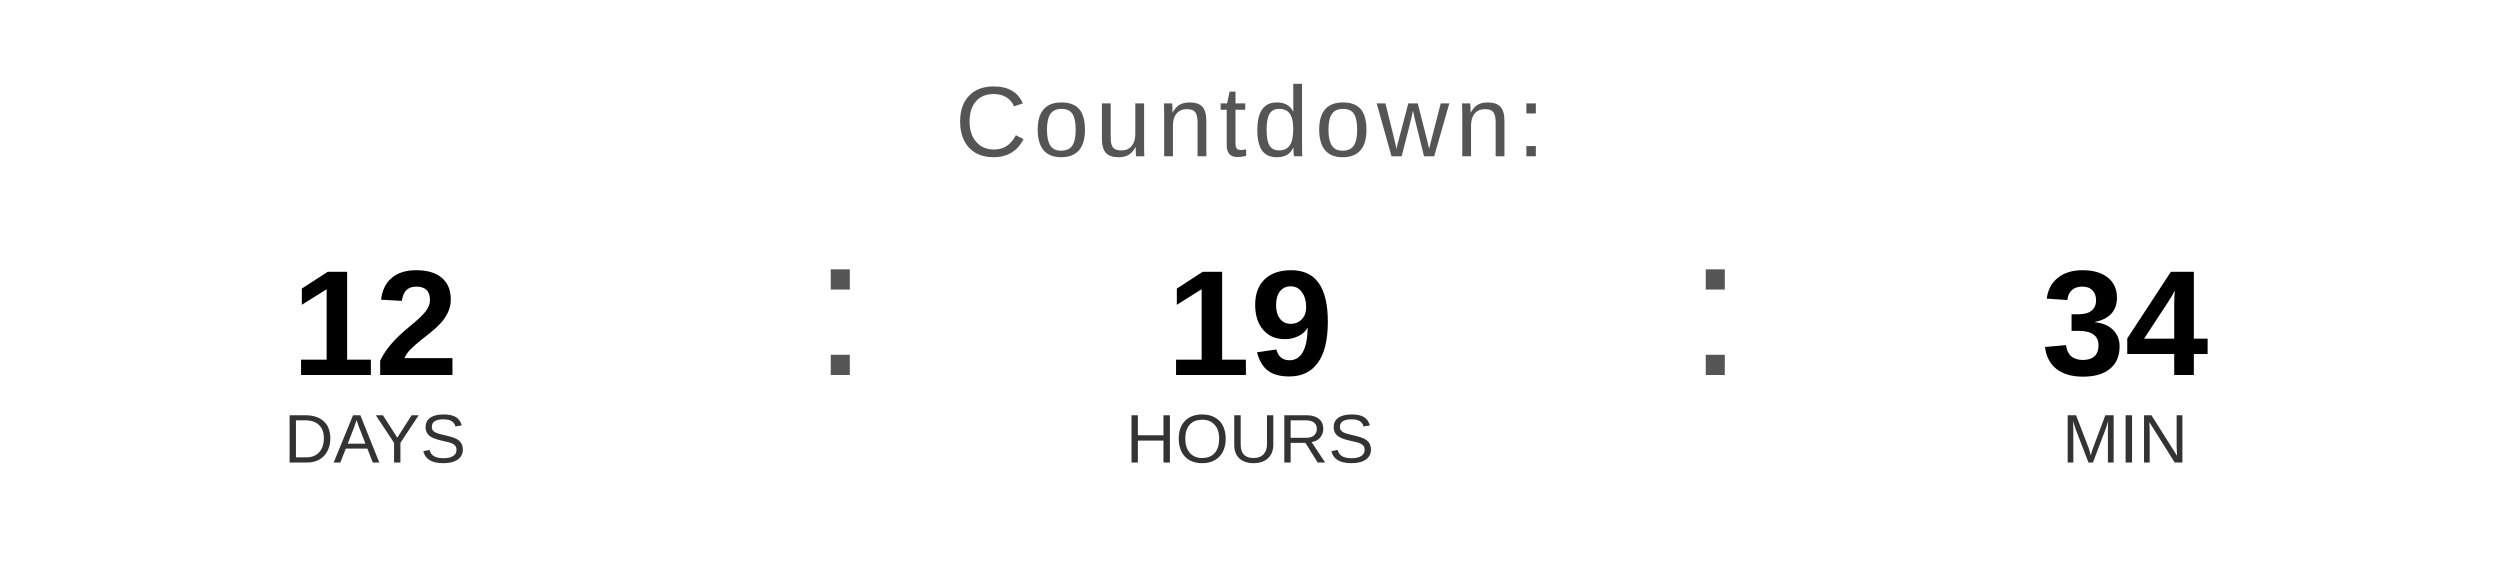
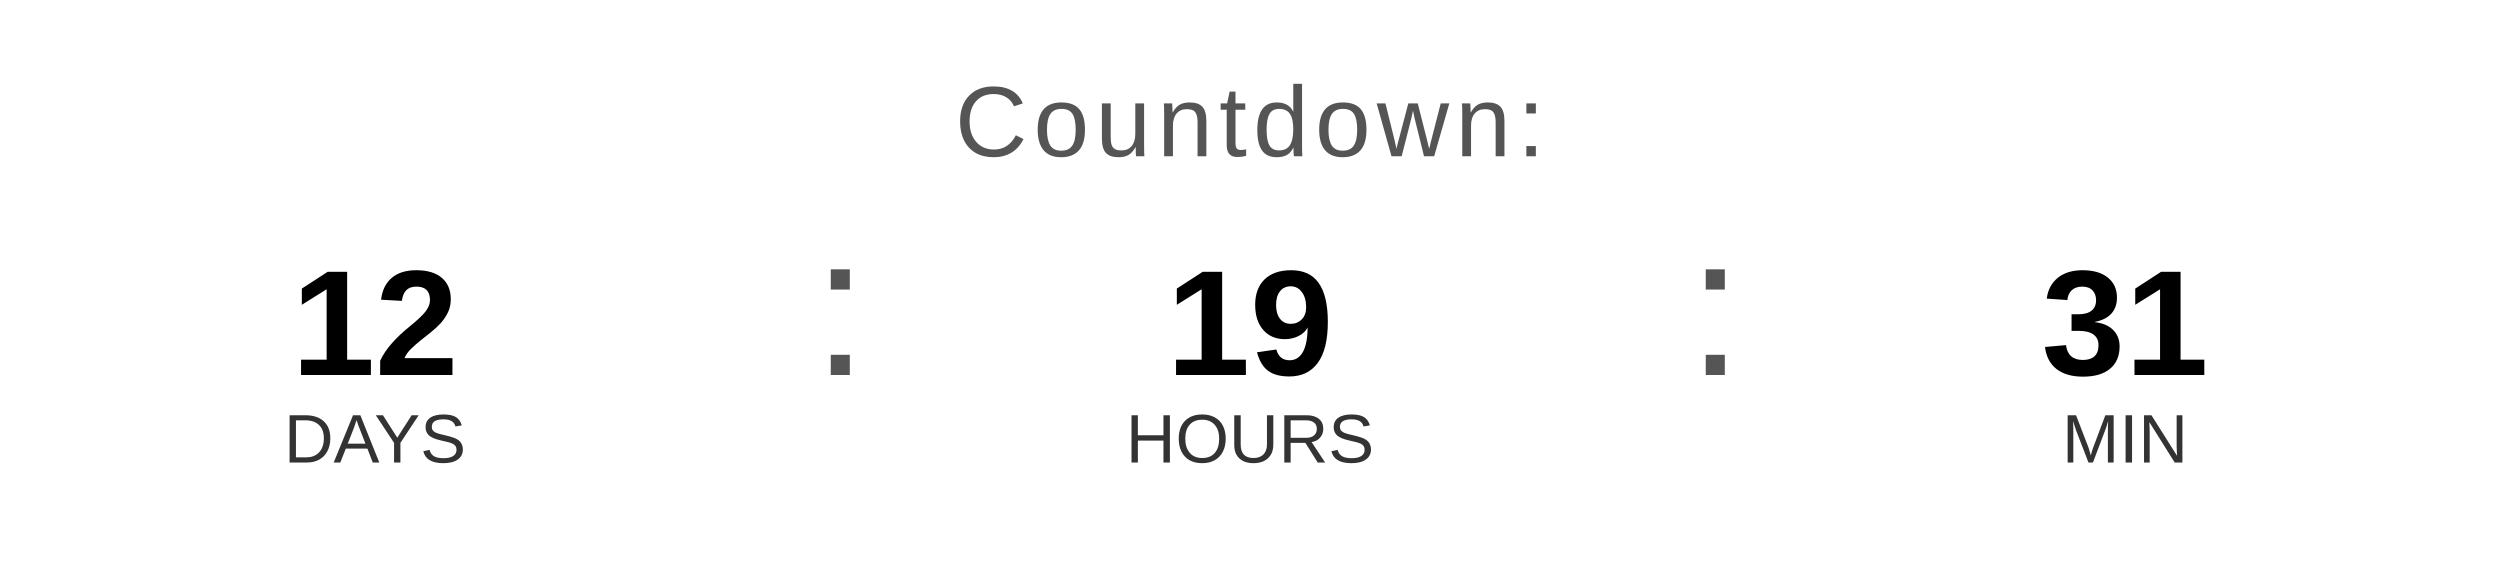
<svg xmlns="http://www.w3.org/2000/svg" width="400" height="90" viewBox="0 0 400 90">
  <text x="200" y="25" font-family="Arial, Helvetica, sans-serif" font-size="16" fill="#555555" text-anchor="middle" letter-spacing="1">
    Countdown:
  </text>
  <text x="60" y="60" font-family="Arial, Helvetica, sans-serif" font-size="24" font-weight="bold" fill="#000000" text-anchor="middle">12</text>
  <text x="60" y="74" font-family="Arial, Helvetica, sans-serif" font-size="11" fill="#333333" text-anchor="middle">DAYS</text>
  <text x="130" y="60" font-family="Arial, sans-serif" font-size="32" fill="#555555">:</text>
  <text x="200" y="60" font-family="Arial, Helvetica, sans-serif" font-size="24" font-weight="bold" fill="#000000" text-anchor="middle">19</text>
  <text x="200" y="74" font-family="Arial, Helvetica, sans-serif" font-size="11" fill="#333333" text-anchor="middle">HOURS</text>
  <text x="270" y="60" font-family="Arial, sans-serif" font-size="32" fill="#555555">:</text>
-   <text x="340" y="60" font-family="Arial, Helvetica, sans-serif" font-size="24" font-weight="bold" fill="#000000" text-anchor="middle">34</text>
+   <text x="340" y="60" font-family="Arial, Helvetica, sans-serif" font-size="24" font-weight="bold" fill="#000000" text-anchor="middle">31</text>
  <text x="340" y="74" font-family="Arial, Helvetica, sans-serif" font-size="11" fill="#333333" text-anchor="middle">MIN</text>
</svg>
